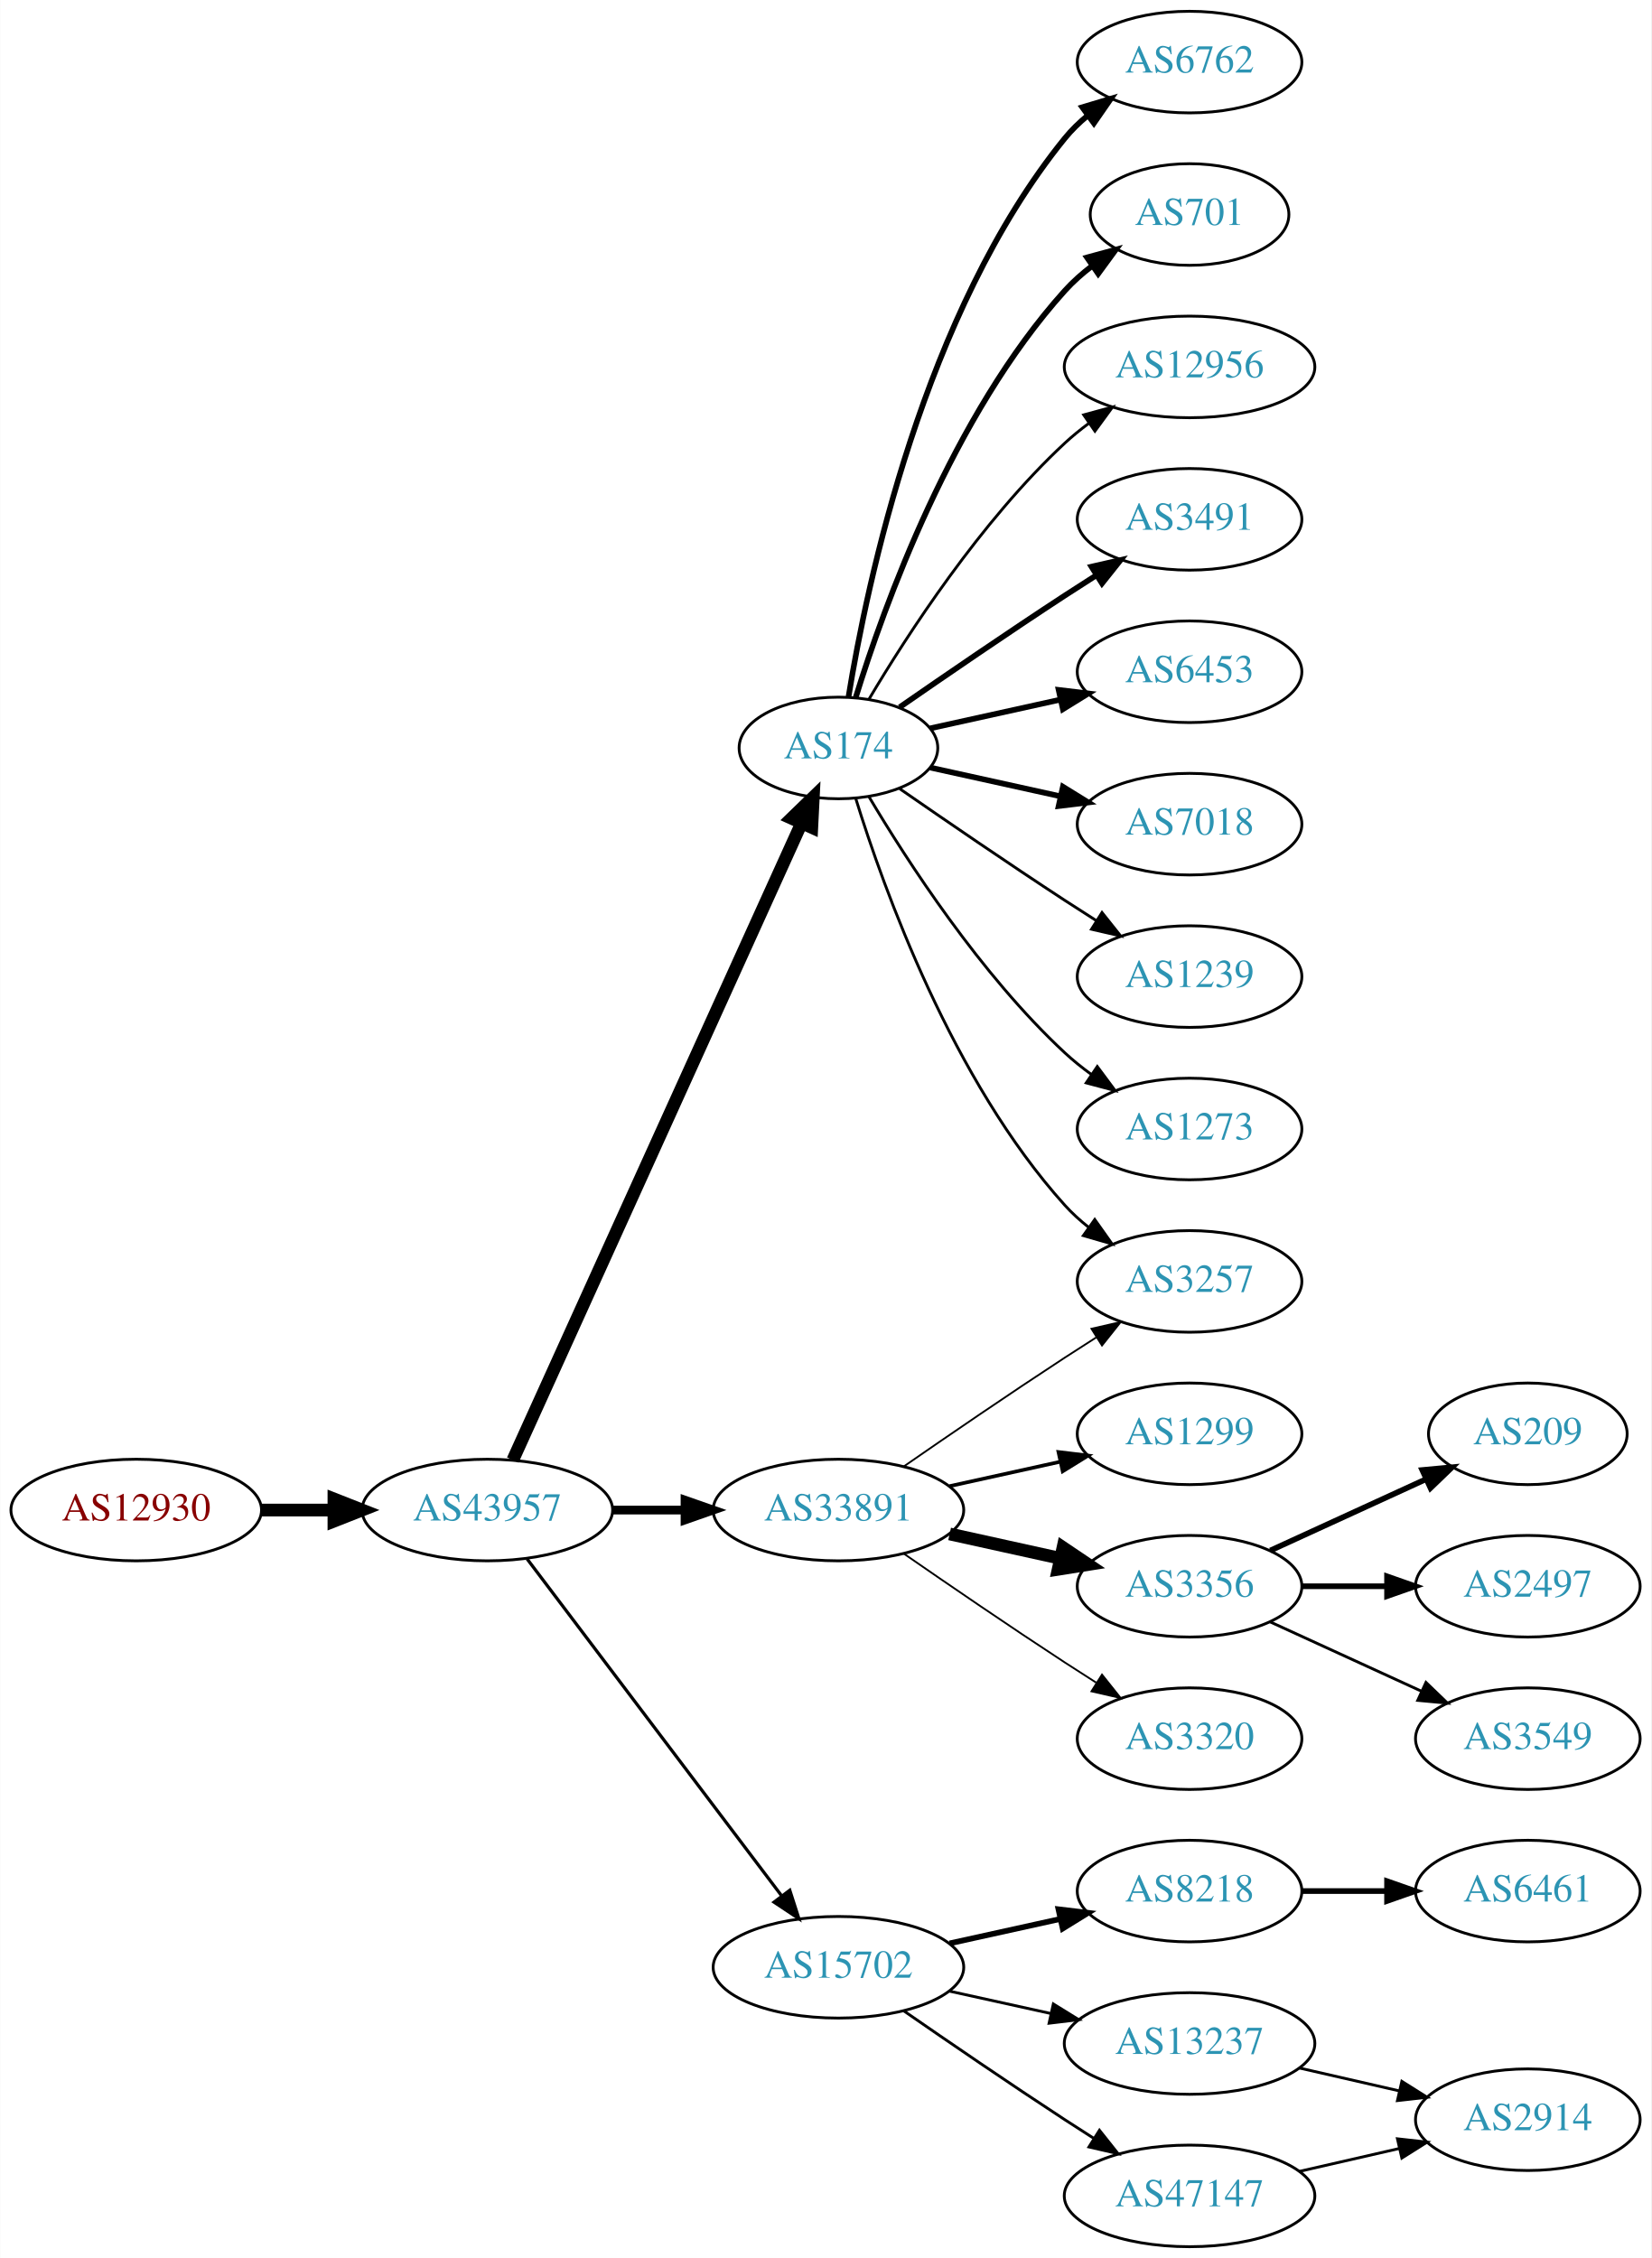
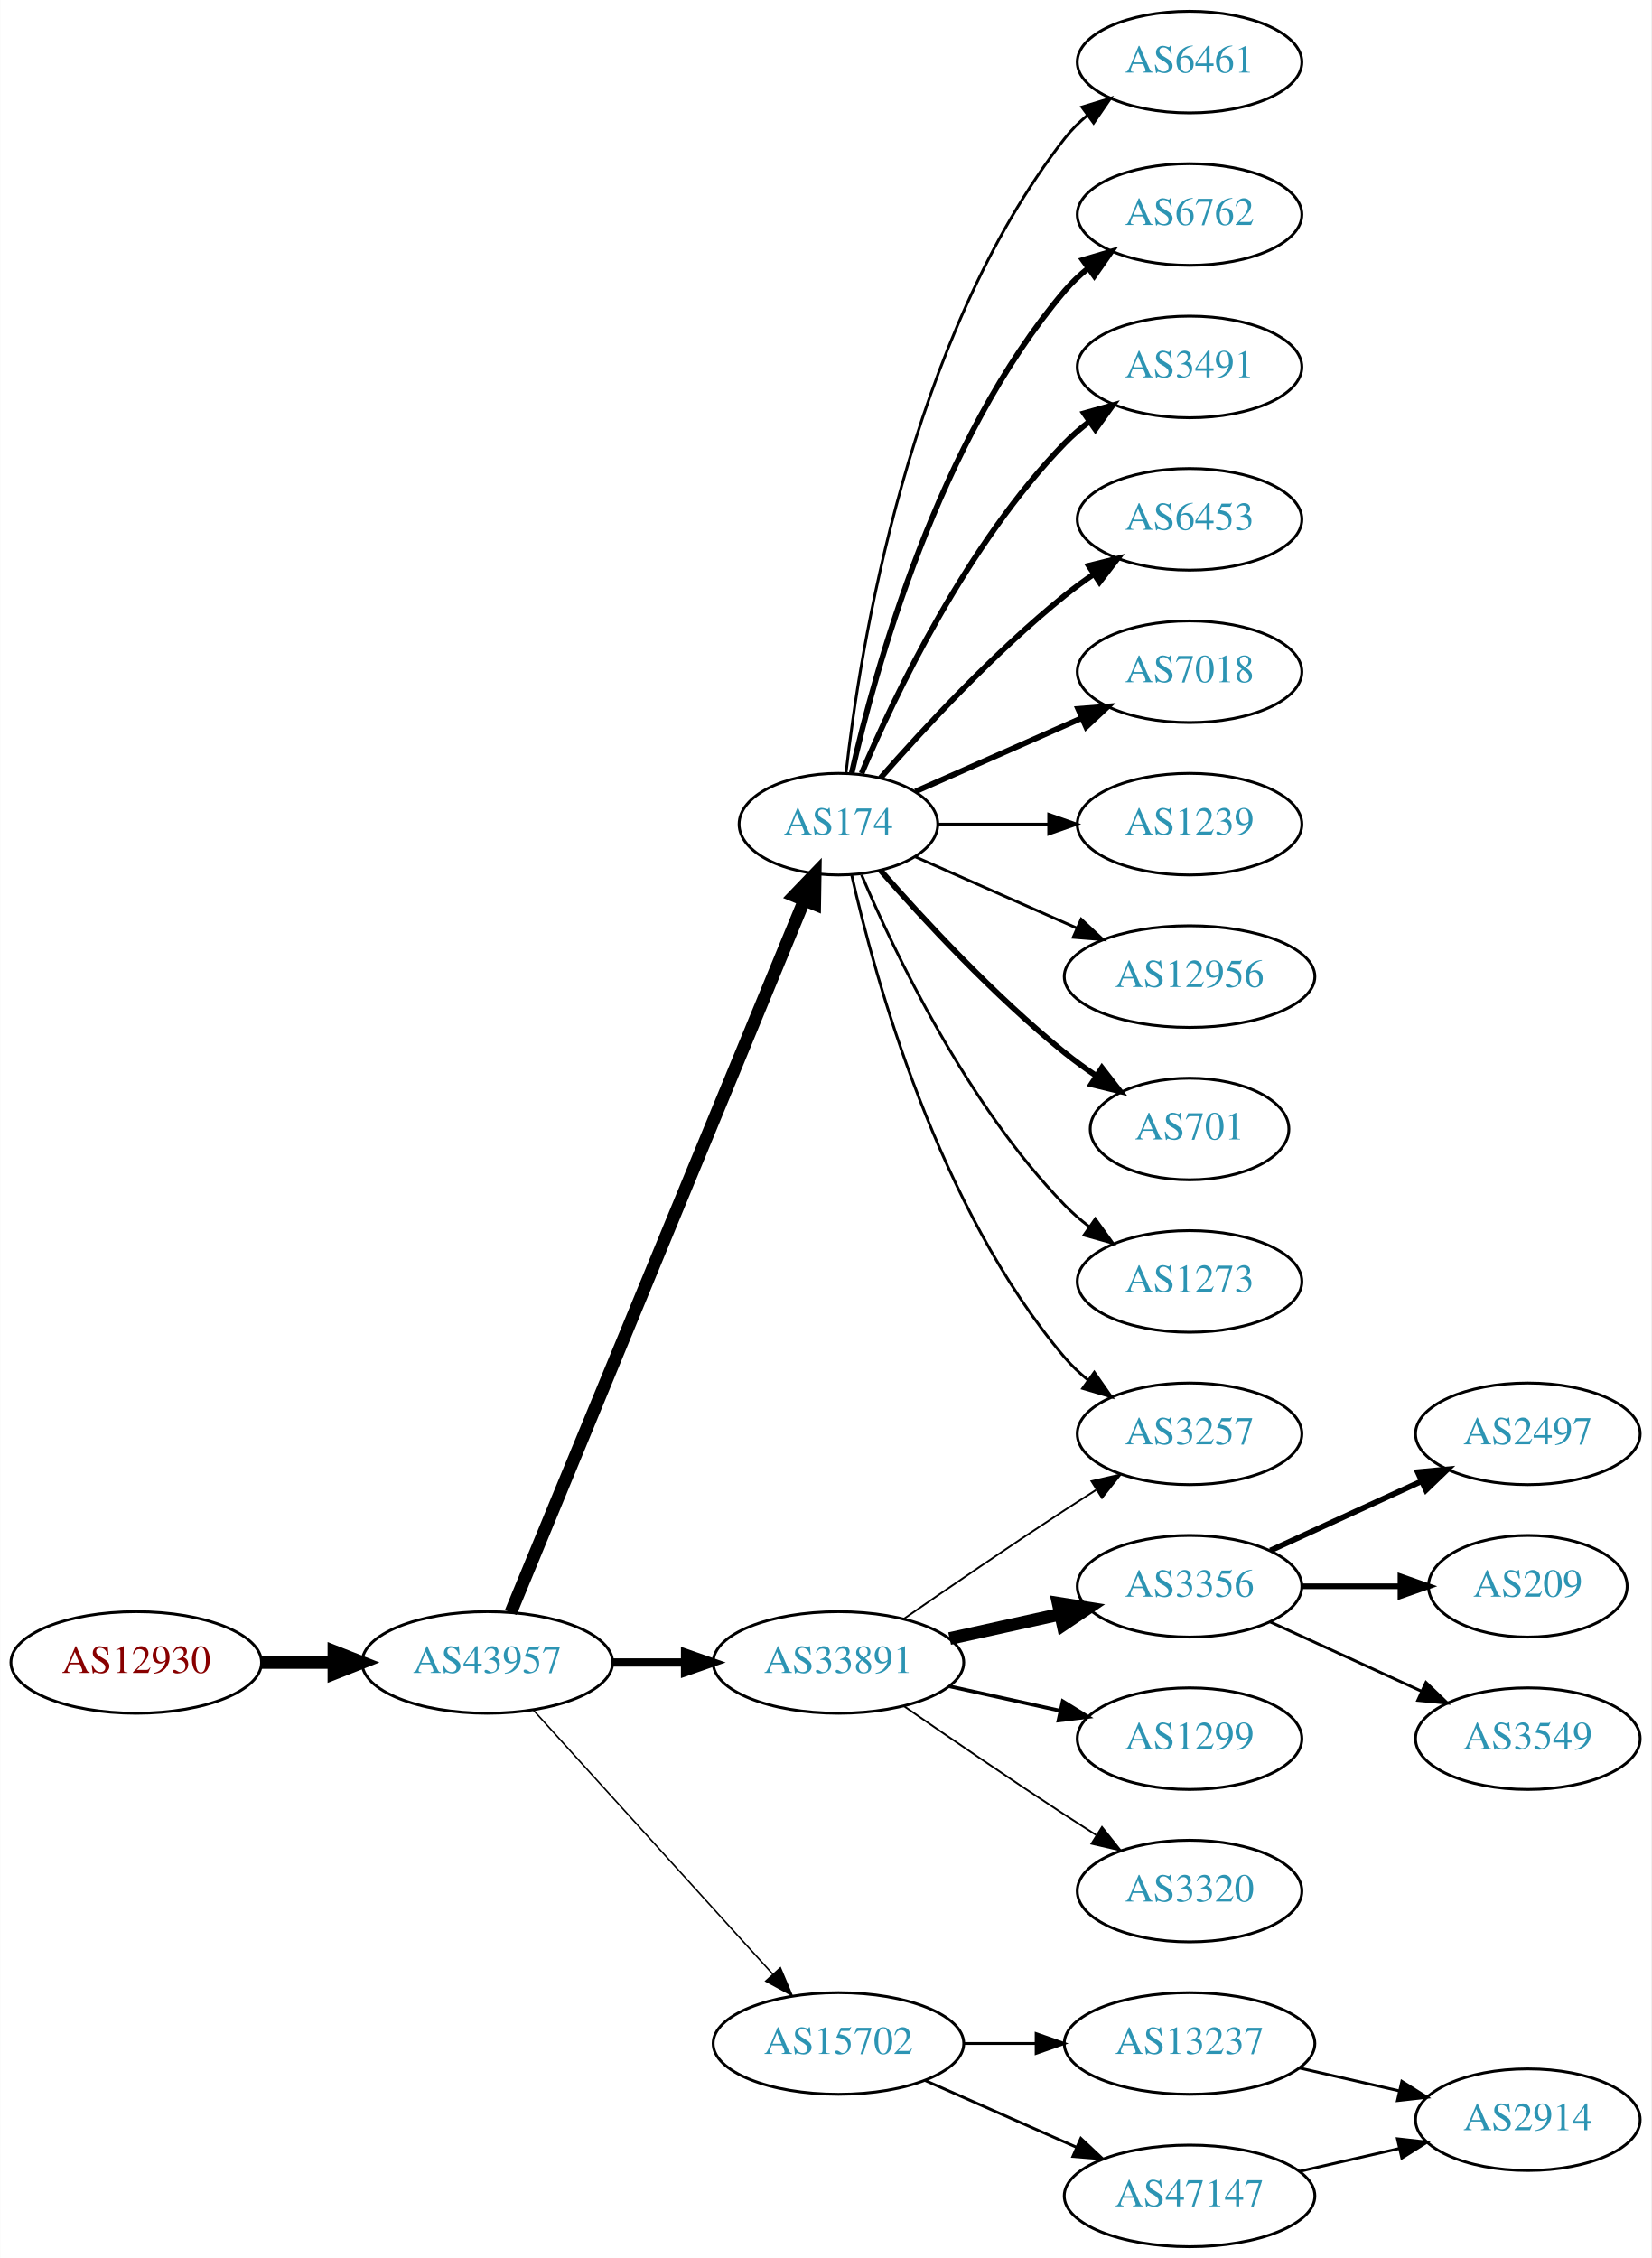
<svg xmlns="http://www.w3.org/2000/svg" xmlns:xlink="http://www.w3.org/1999/xlink" width="585pt" height="800pt" viewBox="0.00 0.00 584.86 800.00">
  <g id="graph0" class="graph" transform="scale(1 1) rotate(0) translate(4 796)">
    <polygon fill="white" stroke="none" points="-4,4 -4,-796 580.862,-796 580.862,4 -4,4" />
    <g id="node1" class="node">
      <g id="a_node1">
        <a xlink:href="/asn/12930" xlink:title="AS12930 ~ card complete Service Bank AG [AT]">
-           <ellipse fill="#ffffff" stroke="black" cx="44.196" cy="-261" rx="44.393" ry="18" />
-           <text text-anchor="middle" x="44.196" y="-257.3" font-family="Times,serif" font-size="14.00" fill="#880000">AS12930</text>
+           <ellipse fill="#ffffff" stroke="black" cx="44.196" cy="-207" rx="44.393" ry="18" />
+           <text text-anchor="middle" x="44.196" y="-203.3" font-family="Times,serif" font-size="14.00" fill="#880000">AS12930</text>
        </a>
      </g>
    </g>
    <g id="node2" class="node">
      <g id="a_node2">
        <a xlink:href="/asn/43957" xlink:title="AS43957 ~ WNT Telecommunication GmbH [AT]">
-           <ellipse fill="#ffffff" stroke="black" cx="168.588" cy="-261" rx="44.393" ry="18" />
-           <text text-anchor="middle" x="168.588" y="-257.3" font-family="Times,serif" font-size="14.00" fill="#2c94b3">AS43957</text>
+           <ellipse fill="#ffffff" stroke="black" cx="168.588" cy="-207" rx="44.393" ry="18" />
+           <text text-anchor="middle" x="168.588" y="-203.3" font-family="Times,serif" font-size="14.00" fill="#2c94b3">AS43957</text>
        </a>
      </g>
    </g>
    <g id="edge1" class="edge">
-       <path fill="none" stroke="black" stroke-width="4.5" d="M88.692,-261C96.898,-261 105.569,-261 114.041,-261" />
-       <polygon fill="black" stroke="black" stroke-width="4.5" points="114.233,-264.938 124.233,-261 114.233,-257.063 114.233,-264.938" />
+       <path fill="none" stroke="black" stroke-width="4.5" d="M88.692,-207C96.898,-207 105.569,-207 114.041,-207" />
+       <polygon fill="black" stroke="black" stroke-width="4.5" points="114.233,-210.938 124.233,-207 114.233,-203.063 114.233,-210.938" />
    </g>
    <g id="node3" class="node">
      <g id="a_node3">
-         <a xlink:href="/asn/174" xlink:title="AS174 ~ Cogent Communications [US]">
-           <ellipse fill="#ffffff" stroke="black" cx="292.98" cy="-531" rx="35.194" ry="18" />
-           <text text-anchor="middle" x="292.98" y="-527.3" font-family="Times,serif" font-size="14.00" fill="#2c94b3">AS174</text>
+         <a xlink:href="/asn/33891" xlink:title="AS33891 ~ CORE-BACKBONE GMBH GLOBAL NETWORK [DE]">
+           <ellipse fill="#ffffff" stroke="black" cx="292.98" cy="-207" rx="44.393" ry="18" />
+           <text text-anchor="middle" x="292.98" y="-203.3" font-family="Times,serif" font-size="14.00" fill="#2c94b3">AS33891</text>
        </a>
      </g>
    </g>
    <g id="edge2" class="edge">
-       <path fill="none" stroke="black" stroke-width="4.5" d="M177.619,-278.715C198.546,-324.882 254.859,-449.108 279.803,-504.135" />
-       <polygon fill="black" stroke="black" stroke-width="4.5" points="276.364,-506.088 284.079,-513.57 283.537,-502.837 276.364,-506.088" />
+       <path fill="none" stroke="black" stroke-width="2.912" d="M213.084,-207C221.29,-207 229.961,-207 238.434,-207" />
+       <polygon fill="black" stroke="black" stroke-width="2.912" points="238.625,-210.5 248.625,-207 238.625,-203.5 238.625,-210.5" />
    </g>
    <g id="node4" class="node">
      <g id="a_node4">
-         <a xlink:href="/asn/33891" xlink:title="AS33891 ~ CORE-BACKBONE GMBH GLOBAL NETWORK [DE]">
-           <ellipse fill="#ffffff" stroke="black" cx="292.98" cy="-261" rx="44.393" ry="18" />
-           <text text-anchor="middle" x="292.98" y="-257.3" font-family="Times,serif" font-size="14.00" fill="#2c94b3">AS33891</text>
+         <a xlink:href="/asn/15702" xlink:title="AS15702 ~ Onstage Online GmbH [AT]">
+           <ellipse fill="#ffffff" stroke="black" cx="292.98" cy="-72" rx="44.393" ry="18" />
+           <text text-anchor="middle" x="292.98" y="-68.3" font-family="Times,serif" font-size="14.00" fill="#2c94b3">AS15702</text>
        </a>
      </g>
    </g>
    <g id="edge3" class="edge">
-       <path fill="none" stroke="black" stroke-width="3.094" d="M213.084,-261C221.29,-261 229.961,-261 238.434,-261" />
-       <polygon fill="black" stroke="black" stroke-width="3.094" points="238.625,-264.5 248.625,-261 238.625,-257.5 238.625,-264.5" />
+       <path fill="none" stroke="black" stroke-width="0.529" d="M184.842,-190.175C206.188,-166.63 245.11,-123.698 269.702,-96.574" />
+       <polygon fill="black" stroke="black" stroke-width="0.529" points="272.411,-98.796 276.535,-89.037 267.225,-94.095 272.411,-98.796" />
    </g>
    <g id="node5" class="node">
      <g id="a_node5">
-         <a xlink:href="/asn/15702" xlink:title="AS15702 ~ Onstage Online GmbH [AT]">
-           <ellipse fill="#ffffff" stroke="black" cx="292.98" cy="-99" rx="44.393" ry="18" />
-           <text text-anchor="middle" x="292.98" y="-95.3" font-family="Times,serif" font-size="14.00" fill="#2c94b3">AS15702</text>
+         <a xlink:href="/asn/174" xlink:title="AS174 ~ Cogent Communications [US]">
+           <ellipse fill="#ffffff" stroke="black" cx="292.98" cy="-504" rx="35.194" ry="18" />
+           <text text-anchor="middle" x="292.98" y="-500.3" font-family="Times,serif" font-size="14.00" fill="#2c94b3">AS174</text>
        </a>
      </g>
    </g>
    <g id="edge4" class="edge">
-       <path fill="none" stroke="black" stroke-width="1.125" d="M182.686,-243.663C204.311,-215.04 247.582,-157.767 272.705,-124.514" />
-       <polygon fill="black" stroke="black" stroke-width="1.125" points="275.741,-126.301 278.976,-116.212 270.156,-122.081 275.741,-126.301" />
+       <path fill="none" stroke="black" stroke-width="4.5" d="M176.878,-224.689C197.456,-274.625 256.098,-416.926 280.797,-476.862" />
+       <polygon fill="black" stroke="black" stroke-width="4.5" points="277.278,-478.658 284.729,-486.403 284.559,-475.657 277.278,-478.658" />
    </g>
    <g id="node6" class="node">
      <g id="a_node6">
-         <a xlink:href="/asn/6762" xlink:title="AS6762 ~ TELECOM ITALIA SPARKLE S.p.A. [IT]">
-           <ellipse fill="#ffffff" stroke="black" cx="417.373" cy="-774" rx="39.794" ry="18" />
-           <text text-anchor="middle" x="417.373" y="-770.3" font-family="Times,serif" font-size="14.00" fill="#2c94b3">AS6762</text>
-         </a>
-       </g>
-     </g>
-     <g id="edge5" class="edge">
-       <path fill="none" stroke="black" stroke-width="2" d="M296.561,-549.178C303.016,-588.997 323.088,-685.286 373.176,-747 375.545,-749.918 378.318,-752.612 381.295,-755.075" />
-       <polygon fill="black" stroke="black" stroke-width="2" points="379.371,-758.003 389.517,-761.052 383.486,-752.341 379.371,-758.003" />
-     </g>
-     <g id="node7" class="node">
-       <g id="a_node7">
-         <a xlink:href="/asn/701" xlink:title="AS701 ~ UUNET [US]">
-           <ellipse fill="#ffffff" stroke="black" cx="417.373" cy="-720" rx="35.194" ry="18" />
-           <text text-anchor="middle" x="417.373" y="-716.3" font-family="Times,serif" font-size="14.00" fill="#2c94b3">AS701</text>
-         </a>
-       </g>
-     </g>
-     <g id="edge6" class="edge">
-       <path fill="none" stroke="black" stroke-width="2" d="M299.118,-548.94C309.021,-580.979 333.359,-648.812 373.176,-693 376.04,-696.178 379.364,-699.119 382.872,-701.8" />
-       <polygon fill="black" stroke="black" stroke-width="2" points="381.038,-704.786 391.261,-707.569 385.005,-699.018 381.038,-704.786" />
-     </g>
-     <g id="node8" class="node">
-       <g id="a_node8">
-         <a xlink:href="/asn/12956" xlink:title="AS12956 ~ TELXIUS [ES]">
-           <ellipse fill="#ffffff" stroke="black" cx="417.373" cy="-666" rx="44.393" ry="18" />
-           <text text-anchor="middle" x="417.373" y="-662.3" font-family="Times,serif" font-size="14.00" fill="#2c94b3">AS12956</text>
-         </a>
-       </g>
-     </g>
-     <g id="edge7" class="edge">
-       <path fill="none" stroke="black" d="M303.793,-548.279C317.299,-571.011 343.359,-611.314 373.176,-639 375.783,-641.42 378.637,-643.746 381.595,-645.948" />
-       <polygon fill="black" stroke="black" points="379.873,-649.012 390.095,-651.8 383.843,-643.246 379.873,-649.012" />
-     </g>
-     <g id="node9" class="node">
-       <g id="a_node9">
-         <a xlink:href="/asn/3491" xlink:title="AS3491 ~ PCCW Global, Inc. [US]">
-           <ellipse fill="#ffffff" stroke="black" cx="417.373" cy="-612" rx="39.794" ry="18" />
-           <text text-anchor="middle" x="417.373" y="-608.3" font-family="Times,serif" font-size="14.00" fill="#2c94b3">AS3491</text>
-         </a>
-       </g>
-     </g>
-     <g id="edge8" class="edge">
-       <path fill="none" stroke="black" stroke-width="2" d="M314.671,-545.44C330.563,-556.449 353.113,-571.897 373.176,-585 376.758,-587.339 380.529,-589.759 384.289,-592.144" />
-       <polygon fill="black" stroke="black" stroke-width="2" points="382.623,-595.231 392.95,-597.596 386.352,-589.307 382.623,-595.231" />
-     </g>
-     <g id="node10" class="node">
-       <g id="a_node10">
-         <a xlink:href="/asn/6453" xlink:title="AS6453 ~ TATA COMMUNICATIONS (AMERICA) INC [US]">
-           <ellipse fill="#ffffff" stroke="black" cx="417.373" cy="-558" rx="39.794" ry="18" />
-           <text text-anchor="middle" x="417.373" y="-554.3" font-family="Times,serif" font-size="14.00" fill="#2c94b3">AS6453</text>
-         </a>
-       </g>
-     </g>
-     <g id="edge9" class="edge">
-       <path fill="none" stroke="black" stroke-width="2" d="M325.499,-537.953C339.56,-541.055 356.378,-544.765 371.702,-548.146" />
-       <polygon fill="black" stroke="black" stroke-width="2" points="370.993,-551.573 381.512,-550.31 372.501,-544.738 370.993,-551.573" />
-     </g>
-     <g id="node11" class="node">
-       <g id="a_node11">
-         <a xlink:href="/asn/7018" xlink:title="AS7018 ~ ATT-INTERNET4 [US]">
-           <ellipse fill="#ffffff" stroke="black" cx="417.373" cy="-504" rx="39.794" ry="18" />
-           <text text-anchor="middle" x="417.373" y="-500.3" font-family="Times,serif" font-size="14.00" fill="#2c94b3">AS7018</text>
-         </a>
-       </g>
-     </g>
-     <g id="edge10" class="edge">
-       <path fill="none" stroke="black" stroke-width="2" d="M325.499,-524.047C339.56,-520.945 356.378,-517.235 371.702,-513.854" />
-       <polygon fill="black" stroke="black" stroke-width="2" points="372.501,-517.262 381.512,-511.69 370.993,-510.427 372.501,-517.262" />
-     </g>
-     <g id="node12" class="node">
-       <g id="a_node12">
-         <a xlink:href="/asn/1239" xlink:title="AS1239 ~ Sprint [US]">
-           <ellipse fill="#ffffff" stroke="black" cx="417.373" cy="-450" rx="39.794" ry="18" />
-           <text text-anchor="middle" x="417.373" y="-446.3" font-family="Times,serif" font-size="14.00" fill="#2c94b3">AS1239</text>
-         </a>
-       </g>
-     </g>
-     <g id="edge11" class="edge">
-       <path fill="none" stroke="black" d="M314.671,-516.56C330.563,-505.551 353.113,-490.103 373.176,-477 376.758,-474.661 380.529,-472.241 384.289,-469.856" />
-       <polygon fill="black" stroke="black" points="386.352,-472.693 392.95,-464.404 382.623,-466.769 386.352,-472.693" />
-     </g>
-     <g id="node13" class="node">
-       <g id="a_node13">
-         <a xlink:href="/asn/1273" xlink:title="AS1273 ~ Vodafone Group PLC [EU]">
-           <ellipse fill="#ffffff" stroke="black" cx="417.373" cy="-396" rx="39.794" ry="18" />
-           <text text-anchor="middle" x="417.373" y="-392.3" font-family="Times,serif" font-size="14.00" fill="#2c94b3">AS1273</text>
-         </a>
-       </g>
-     </g>
-     <g id="edge12" class="edge">
-       <path fill="none" stroke="black" d="M303.793,-513.721C317.299,-490.989 343.359,-450.686 373.176,-423 376.083,-420.301 379.296,-417.72 382.62,-415.297" />
-       <polygon fill="black" stroke="black" points="384.679,-418.13 390.998,-409.625 380.755,-412.333 384.679,-418.13" />
-     </g>
-     <g id="node14" class="node">
-       <g id="a_node14">
-         <a xlink:href="/asn/3257" xlink:title="AS3257 ~ GTT [DE]">
-           <ellipse fill="#ffffff" stroke="black" cx="417.373" cy="-342" rx="39.794" ry="18" />
-           <text text-anchor="middle" x="417.373" y="-338.3" font-family="Times,serif" font-size="14.00" fill="#2c94b3">AS3257</text>
-         </a>
-       </g>
-     </g>
-     <g id="edge13" class="edge">
-       <path fill="none" stroke="black" d="M299.118,-513.06C309.021,-481.021 333.359,-413.188 373.176,-369 375.693,-366.208 378.564,-363.599 381.603,-361.188" />
-       <polygon fill="black" stroke="black" points="383.786,-363.93 389.911,-355.285 379.732,-358.224 383.786,-363.93" />
-     </g>
-     <g id="edge14" class="edge">
-       <path fill="none" stroke="black" stroke-width="0.643" d="M316.011,-276.367C331.813,-287.305 353.67,-302.261 373.176,-315 376.758,-317.339 380.529,-319.759 384.289,-322.144" />
-       <polygon fill="black" stroke="black" stroke-width="0.643" points="382.623,-325.231 392.95,-327.596 386.352,-319.307 382.623,-325.231" />
-     </g>
-     <g id="node15" class="node">
-       <g id="a_node15">
-         <a xlink:href="/asn/1299" xlink:title="AS1299 ~ Telia Carrier [EU]">
-           <ellipse fill="#ffffff" stroke="black" cx="417.373" cy="-288" rx="39.794" ry="18" />
-           <text text-anchor="middle" x="417.373" y="-284.3" font-family="Times,serif" font-size="14.00" fill="#2c94b3">AS1299</text>
-         </a>
-       </g>
-     </g>
-     <g id="edge15" class="edge">
-       <path fill="none" stroke="black" stroke-width="1.286" d="M332.37,-269.469C344.761,-272.202 358.608,-275.257 371.429,-278.085" />
-       <polygon fill="black" stroke="black" stroke-width="1.286" points="370.924,-281.558 381.443,-280.295 372.432,-274.722 370.924,-281.558" />
-     </g>
-     <g id="node16" class="node">
-       <g id="a_node16">
        <a xlink:href="/asn/3356" xlink:title="AS3356 ~ Level 3 Parent, LLC [US]">
          <ellipse fill="#ffffff" stroke="black" cx="417.373" cy="-234" rx="39.794" ry="18" />
          <text text-anchor="middle" x="417.373" y="-230.3" font-family="Times,serif" font-size="14.00" fill="#2c94b3">AS3356</text>
        </a>
      </g>
    </g>
-     <g id="edge16" class="edge">
-       <path fill="none" stroke="black" stroke-width="4.5" d="M332.37,-252.531C344.761,-249.798 358.608,-246.743 371.429,-243.915" />
-       <polygon fill="black" stroke="black" stroke-width="4.5" points="372.526,-247.705 381.443,-241.705 370.83,-240.015 372.526,-247.705" />
-     </g>
-     <g id="node17" class="node">
-       <g id="a_node17">
+     <g id="edge5" class="edge">
+       <path fill="none" stroke="black" stroke-width="4.5" d="M332.37,-215.469C344.761,-218.202 358.608,-221.257 371.429,-224.085" />
+       <polygon fill="black" stroke="black" stroke-width="4.5" points="370.83,-227.985 381.443,-226.295 372.526,-220.295 370.83,-227.985" />
+     </g>
+     <g id="node7" class="node">
+       <g id="a_node7">
+         <a xlink:href="/asn/3257" xlink:title="AS3257 ~ GTT [DE]">
+           <ellipse fill="#ffffff" stroke="black" cx="417.373" cy="-288" rx="39.794" ry="18" />
+           <text text-anchor="middle" x="417.373" y="-284.3" font-family="Times,serif" font-size="14.00" fill="#2c94b3">AS3257</text>
+         </a>
+       </g>
+     </g>
+     <g id="edge6" class="edge">
+       <path fill="none" stroke="black" stroke-width="0.643" d="M316.011,-222.367C331.813,-233.305 353.67,-248.261 373.176,-261 376.758,-263.339 380.529,-265.759 384.289,-268.144" />
+       <polygon fill="black" stroke="black" stroke-width="0.643" points="382.623,-271.231 392.95,-273.596 386.352,-265.307 382.623,-271.231" />
+     </g>
+     <g id="node8" class="node">
+       <g id="a_node8">
+         <a xlink:href="/asn/1299" xlink:title="AS1299 ~ Telia Carrier [EU]">
+           <ellipse fill="#ffffff" stroke="black" cx="417.373" cy="-180" rx="39.794" ry="18" />
+           <text text-anchor="middle" x="417.373" y="-176.3" font-family="Times,serif" font-size="14.00" fill="#2c94b3">AS1299</text>
+         </a>
+       </g>
+     </g>
+     <g id="edge7" class="edge">
+       <path fill="none" stroke="black" stroke-width="1.286" d="M332.37,-198.531C344.761,-195.798 358.608,-192.743 371.429,-189.915" />
+       <polygon fill="black" stroke="black" stroke-width="1.286" points="372.432,-193.278 381.443,-187.705 370.924,-186.442 372.432,-193.278" />
+     </g>
+     <g id="node9" class="node">
+       <g id="a_node9">
        <a xlink:href="/asn/3320" xlink:title="AS3320 ~ DTAG [DE]">
-           <ellipse fill="#ffffff" stroke="black" cx="417.373" cy="-180" rx="39.794" ry="18" />
-           <text text-anchor="middle" x="417.373" y="-176.3" font-family="Times,serif" font-size="14.00" fill="#2c94b3">AS3320</text>
-         </a>
-       </g>
-     </g>
-     <g id="edge17" class="edge">
-       <path fill="none" stroke="black" stroke-width="0.643" d="M316.011,-245.633C331.813,-234.695 353.67,-219.739 373.176,-207 376.758,-204.661 380.529,-202.241 384.289,-199.856" />
-       <polygon fill="black" stroke="black" stroke-width="0.643" points="386.352,-202.693 392.95,-194.404 382.623,-196.769 386.352,-202.693" />
-     </g>
-     <g id="node21" class="node">
-       <g id="a_node21">
-         <a xlink:href="/asn/8218" xlink:title="AS8218 ~ legacy Neotelecoms [FR]">
          <ellipse fill="#ffffff" stroke="black" cx="417.373" cy="-126" rx="39.794" ry="18" />
-           <text text-anchor="middle" x="417.373" y="-122.3" font-family="Times,serif" font-size="14.00" fill="#2c94b3">AS8218</text>
-         </a>
-       </g>
-     </g>
-     <g id="edge21" class="edge">
-       <path fill="none" stroke="black" stroke-width="2" d="M332.37,-107.469C344.761,-110.202 358.608,-113.257 371.429,-116.085" />
-       <polygon fill="black" stroke="black" stroke-width="2" points="370.924,-119.558 381.443,-118.295 372.432,-112.722 370.924,-119.558" />
-     </g>
-     <g id="node22" class="node">
-       <g id="a_node22">
+           <text text-anchor="middle" x="417.373" y="-122.3" font-family="Times,serif" font-size="14.00" fill="#2c94b3">AS3320</text>
+         </a>
+       </g>
+     </g>
+     <g id="edge8" class="edge">
+       <path fill="none" stroke="black" stroke-width="0.643" d="M316.011,-191.633C331.813,-180.695 353.67,-165.739 373.176,-153 376.758,-150.661 380.529,-148.241 384.289,-145.856" />
+       <polygon fill="black" stroke="black" stroke-width="0.643" points="386.352,-148.693 392.95,-140.404 382.623,-142.769 386.352,-148.693" />
+     </g>
+     <g id="node13" class="node">
+       <g id="a_node13">
        <a xlink:href="/asn/13237" xlink:title="AS13237 ~ European Backbone of AS13237 [DE]">
          <ellipse fill="#ffffff" stroke="black" cx="417.373" cy="-72" rx="44.393" ry="18" />
          <text text-anchor="middle" x="417.373" y="-68.3" font-family="Times,serif" font-size="14.00" fill="#2c94b3">AS13237</text>
        </a>
      </g>
    </g>
-     <g id="edge22" class="edge">
-       <path fill="none" stroke="black" d="M332.37,-90.531C343.762,-88.018 356.385,-85.234 368.309,-82.603" />
-       <polygon fill="black" stroke="black" points="369.108,-86.011 378.119,-80.439 367.6,-79.175 369.108,-86.011" />
-     </g>
-     <g id="node23" class="node">
-       <g id="a_node23">
+     <g id="edge12" class="edge">
+       <path fill="none" stroke="black" d="M337.476,-72C345.682,-72 354.353,-72 362.826,-72" />
+       <polygon fill="black" stroke="black" points="363.017,-75.5 373.017,-72 363.017,-68.5 363.017,-75.5" />
+     </g>
+     <g id="node14" class="node">
+       <g id="a_node14">
        <a xlink:href="/asn/47147" xlink:title="AS47147 ~ ANEXIA Internetdienstleistungs GmbH [AT]">
          <ellipse fill="#ffffff" stroke="black" cx="417.373" cy="-18" rx="44.393" ry="18" />
          <text text-anchor="middle" x="417.373" y="-14.3" font-family="Times,serif" font-size="14.00" fill="#2c94b3">AS47147</text>
        </a>
      </g>
    </g>
+     <g id="edge13" class="edge">
+       <path fill="none" stroke="black" d="M323.608,-58.928C339.725,-51.817 359.865,-42.931 377.257,-35.258" />
+       <polygon fill="black" stroke="black" points="378.857,-38.377 386.593,-31.139 376.032,-31.973 378.857,-38.377" />
+     </g>
    <g id="edge23" class="edge">
-       <path fill="none" stroke="black" d="M316.011,-83.633C331.813,-72.695 353.67,-57.739 373.176,-45 376.497,-42.831 379.98,-40.594 383.466,-38.379" />
-       <polygon fill="black" stroke="black" points="385.455,-41.262 392.048,-32.968 381.722,-35.34 385.455,-41.262" />
+       <path fill="none" stroke="black" d="M297.674,-485.925C305.814,-449.852 328.247,-367.86 373.176,-315 375.611,-312.136 378.427,-309.479 381.432,-307.039" />
+       <polygon fill="black" stroke="black" points="383.62,-309.776 389.692,-301.094 379.531,-304.095 383.62,-309.776" />
+     </g>
+     <g id="node16" class="node">
+       <g id="a_node16">
+         <a xlink:href="/asn/6461" xlink:title="AS6461 ~ Zayo Bandwidth [US]">
+           <ellipse fill="#ffffff" stroke="black" cx="417.373" cy="-774" rx="39.794" ry="18" />
+           <text text-anchor="middle" x="417.373" y="-770.3" font-family="Times,serif" font-size="14.00" fill="#2c94b3">AS6461</text>
+         </a>
+       </g>
+     </g>
+     <g id="edge15" class="edge">
+       <path fill="none" stroke="black" d="M295.66,-522.129C300.49,-565.368 317.831,-676.216 373.176,-747 375.492,-749.961 378.229,-752.683 381.184,-755.164" />
+       <polygon fill="black" stroke="black" points="379.239,-758.078 389.375,-761.165 383.377,-752.432 379.239,-758.078" />
+     </g>
+     <g id="node17" class="node">
+       <g id="a_node17">
+         <a xlink:href="/asn/6762" xlink:title="AS6762 ~ TELECOM ITALIA SPARKLE S.p.A. [IT]">
+           <ellipse fill="#ffffff" stroke="black" cx="417.373" cy="-720" rx="39.794" ry="18" />
+           <text text-anchor="middle" x="417.373" y="-716.3" font-family="Times,serif" font-size="14.00" fill="#2c94b3">AS6762</text>
+         </a>
+       </g>
+     </g>
+     <g id="edge16" class="edge">
+       <path fill="none" stroke="black" stroke-width="2" d="M297.674,-522.075C305.814,-558.148 328.247,-640.14 373.176,-693 375.611,-695.864 378.427,-698.521 381.432,-700.961" />
+       <polygon fill="black" stroke="black" stroke-width="2" points="379.531,-703.905 389.692,-706.906 383.62,-698.224 379.531,-703.905" />
    </g>
    <g id="node18" class="node">
      <g id="a_node18">
-         <a xlink:href="/asn/209" xlink:title="AS209 ~ CenturyLink Communications, LLC [US]">
-           <ellipse fill="#ffffff" stroke="black" cx="537.215" cy="-288" rx="35.194" ry="18" />
-           <text text-anchor="middle" x="537.215" y="-284.3" font-family="Times,serif" font-size="14.00" fill="#2c94b3">AS209</text>
-         </a>
-       </g>
-     </g>
-     <g id="edge18" class="edge">
-       <path fill="none" stroke="black" stroke-width="2" d="M446.001,-246.661C462.418,-254.183 483.399,-263.798 500.996,-271.861" />
-       <polygon fill="black" stroke="black" stroke-width="2" points="499.824,-275.174 510.373,-276.158 502.74,-268.811 499.824,-275.174" />
+         <a xlink:href="/asn/3491" xlink:title="AS3491 ~ PCCW Global, Inc. [US]">
+           <ellipse fill="#ffffff" stroke="black" cx="417.373" cy="-666" rx="39.794" ry="18" />
+           <text text-anchor="middle" x="417.373" y="-662.3" font-family="Times,serif" font-size="14.00" fill="#2c94b3">AS3491</text>
+         </a>
+       </g>
+     </g>
+     <g id="edge17" class="edge">
+       <path fill="none" stroke="black" stroke-width="2" d="M301.171,-521.975C312.938,-549.682 338.512,-603.348 373.176,-639 375.797,-641.695 378.737,-644.239 381.82,-646.608" />
+       <polygon fill="black" stroke="black" stroke-width="2" points="379.986,-649.597 390.189,-652.455 383.995,-643.859 379.986,-649.597" />
    </g>
    <g id="node19" class="node">
      <g id="a_node19">
-         <a xlink:href="/asn/2497" xlink:title="AS2497 ~ Internet Initiative Japan Inc. [JP]">
-           <ellipse fill="#ffffff" stroke="black" cx="537.215" cy="-234" rx="39.794" ry="18" />
-           <text text-anchor="middle" x="537.215" y="-230.3" font-family="Times,serif" font-size="14.00" fill="#2c94b3">AS2497</text>
-         </a>
-       </g>
-     </g>
-     <g id="edge19" class="edge">
-       <path fill="none" stroke="black" stroke-width="2" d="M457.285,-234C466.839,-234 477.188,-234 487.151,-234" />
-       <polygon fill="black" stroke="black" stroke-width="2" points="487.343,-237.5 497.343,-234 487.343,-230.5 487.343,-237.5" />
+         <a xlink:href="/asn/6453" xlink:title="AS6453 ~ TATA COMMUNICATIONS (AMERICA) INC [US]">
+           <ellipse fill="#ffffff" stroke="black" cx="417.373" cy="-612" rx="39.794" ry="18" />
+           <text text-anchor="middle" x="417.373" y="-608.3" font-family="Times,serif" font-size="14.00" fill="#2c94b3">AS6453</text>
+         </a>
+       </g>
+     </g>
+     <g id="edge18" class="edge">
+       <path fill="none" stroke="black" stroke-width="2" d="M307.854,-520.345C322.924,-537.559 348.202,-564.901 373.176,-585 376.432,-587.62 379.957,-590.192 383.542,-592.646" />
+       <polygon fill="black" stroke="black" stroke-width="2" points="381.629,-595.577 391.914,-598.121 385.46,-589.719 381.629,-595.577" />
    </g>
    <g id="node20" class="node">
      <g id="a_node20">
+         <a xlink:href="/asn/7018" xlink:title="AS7018 ~ ATT-INTERNET4 [US]">
+           <ellipse fill="#ffffff" stroke="black" cx="417.373" cy="-558" rx="39.794" ry="18" />
+           <text text-anchor="middle" x="417.373" y="-554.3" font-family="Times,serif" font-size="14.00" fill="#2c94b3">AS7018</text>
+         </a>
+       </g>
+     </g>
+     <g id="edge19" class="edge">
+       <path fill="none" stroke="black" stroke-width="2" d="M320.237,-515.584C337.422,-523.167 360.135,-533.188 379.17,-541.586" />
+       <polygon fill="black" stroke="black" stroke-width="2" points="377.896,-544.849 388.458,-545.684 380.721,-538.445 377.896,-544.849" />
+     </g>
+     <g id="node21" class="node">
+       <g id="a_node21">
+         <a xlink:href="/asn/1239" xlink:title="AS1239 ~ Sprint [US]">
+           <ellipse fill="#ffffff" stroke="black" cx="417.373" cy="-504" rx="39.794" ry="18" />
+           <text text-anchor="middle" x="417.373" y="-500.3" font-family="Times,serif" font-size="14.00" fill="#2c94b3">AS1239</text>
+         </a>
+       </g>
+     </g>
+     <g id="edge20" class="edge">
+       <path fill="none" stroke="black" d="M328.399,-504C340.45,-504 354.226,-504 367.244,-504" />
+       <polygon fill="black" stroke="black" points="367.474,-507.5 377.473,-504 367.473,-500.5 367.474,-507.5" />
+     </g>
+     <g id="node22" class="node">
+       <g id="a_node22">
+         <a xlink:href="/asn/12956" xlink:title="AS12956 ~ TELXIUS [ES]">
+           <ellipse fill="#ffffff" stroke="black" cx="417.373" cy="-450" rx="44.393" ry="18" />
+           <text text-anchor="middle" x="417.373" y="-446.3" font-family="Times,serif" font-size="14.00" fill="#2c94b3">AS12956</text>
+         </a>
+       </g>
+     </g>
+     <g id="edge21" class="edge">
+       <path fill="none" stroke="black" d="M320.237,-492.416C336.941,-485.046 358.869,-475.371 377.564,-467.123" />
+       <polygon fill="black" stroke="black" points="378.985,-470.321 386.722,-463.082 376.16,-463.917 378.985,-470.321" />
+     </g>
+     <g id="node23" class="node">
+       <g id="a_node23">
+         <a xlink:href="/asn/701" xlink:title="AS701 ~ UUNET [US]">
+           <ellipse fill="#ffffff" stroke="black" cx="417.373" cy="-396" rx="35.194" ry="18" />
+           <text text-anchor="middle" x="417.373" y="-392.3" font-family="Times,serif" font-size="14.00" fill="#2c94b3">AS701</text>
+         </a>
+       </g>
+     </g>
+     <g id="edge22" class="edge">
+       <path fill="none" stroke="black" stroke-width="2" d="M307.854,-487.655C322.924,-470.441 348.202,-443.099 373.176,-423 376.682,-420.179 380.5,-417.413 384.368,-414.792" />
+       <polygon fill="black" stroke="black" stroke-width="2" points="386.325,-417.694 392.813,-409.318 382.518,-411.82 386.325,-417.694" />
+     </g>
+     <g id="node24" class="node">
+       <g id="a_node24">
+         <a xlink:href="/asn/1273" xlink:title="AS1273 ~ Vodafone Group PLC [EU]">
+           <ellipse fill="#ffffff" stroke="black" cx="417.373" cy="-342" rx="39.794" ry="18" />
+           <text text-anchor="middle" x="417.373" y="-338.3" font-family="Times,serif" font-size="14.00" fill="#2c94b3">AS1273</text>
+         </a>
+       </g>
+     </g>
+     <g id="edge24" class="edge">
+       <path fill="none" stroke="black" d="M301.171,-486.025C312.938,-458.318 338.512,-404.652 373.176,-369 375.797,-366.305 378.737,-363.761 381.82,-361.392" />
+       <polygon fill="black" stroke="black" points="383.995,-364.141 390.189,-355.545 379.986,-358.403 383.995,-364.141" />
+     </g>
+     <g id="node10" class="node">
+       <g id="a_node10">
+         <a xlink:href="/asn/2497" xlink:title="AS2497 ~ Internet Initiative Japan Inc. [JP]">
+           <ellipse fill="#ffffff" stroke="black" cx="537.215" cy="-288" rx="39.794" ry="18" />
+           <text text-anchor="middle" x="537.215" y="-284.3" font-family="Times,serif" font-size="14.00" fill="#2c94b3">AS2497</text>
+         </a>
+       </g>
+     </g>
+     <g id="edge9" class="edge">
+       <path fill="none" stroke="black" stroke-width="2" d="M446.001,-246.661C461.958,-253.973 482.229,-263.261 499.512,-271.181" />
+       <polygon fill="black" stroke="black" stroke-width="2" points="498.21,-274.435 508.759,-275.419 501.126,-268.071 498.21,-274.435" />
+     </g>
+     <g id="node11" class="node">
+       <g id="a_node11">
+         <a xlink:href="/asn/209" xlink:title="AS209 ~ CenturyLink Communications, LLC [US]">
+           <ellipse fill="#ffffff" stroke="black" cx="537.215" cy="-234" rx="35.194" ry="18" />
+           <text text-anchor="middle" x="537.215" y="-230.3" font-family="Times,serif" font-size="14.00" fill="#2c94b3">AS209</text>
+         </a>
+       </g>
+     </g>
+     <g id="edge10" class="edge">
+       <path fill="none" stroke="black" stroke-width="2" d="M457.285,-234C468.372,-234 480.531,-234 491.914,-234" />
+       <polygon fill="black" stroke="black" stroke-width="2" points="492.096,-237.5 502.096,-234 492.096,-230.5 492.096,-237.5" />
+     </g>
+     <g id="node12" class="node">
+       <g id="a_node12">
        <a xlink:href="/asn/3549" xlink:title="AS3549 ~ Level 3 Parent, LLC [US]">
          <ellipse fill="#ffffff" stroke="black" cx="537.215" cy="-180" rx="39.794" ry="18" />
          <text text-anchor="middle" x="537.215" y="-176.3" font-family="Times,serif" font-size="14.00" fill="#2c94b3">AS3549</text>
        </a>
      </g>
    </g>
-     <g id="edge20" class="edge">
+     <g id="edge11" class="edge">
      <path fill="none" stroke="black" d="M446.001,-221.339C461.958,-214.027 482.229,-204.739 499.512,-196.819" />
      <polygon fill="black" stroke="black" points="501.126,-199.929 508.759,-192.581 498.21,-193.565 501.126,-199.929" />
    </g>
-     <g id="node24" class="node">
-       <g id="a_node24">
-         <a xlink:href="/asn/6461" xlink:title="AS6461 ~ Zayo Bandwidth [US]">
-           <ellipse fill="#ffffff" stroke="black" cx="537.215" cy="-126" rx="39.794" ry="18" />
-           <text text-anchor="middle" x="537.215" y="-122.3" font-family="Times,serif" font-size="14.00" fill="#2c94b3">AS6461</text>
-         </a>
-       </g>
-     </g>
-     <g id="edge24" class="edge">
-       <path fill="none" stroke="black" stroke-width="2" d="M457.285,-126C466.839,-126 477.188,-126 487.151,-126" />
-       <polygon fill="black" stroke="black" stroke-width="2" points="487.343,-129.5 497.343,-126 487.343,-122.5 487.343,-129.5" />
-     </g>
-     <g id="node25" class="node">
-       <g id="a_node25">
+     <g id="node15" class="node">
+       <g id="a_node15">
        <a xlink:href="/asn/2914" xlink:title="AS2914 ~ NTT America, Inc. [US]">
          <ellipse fill="#ffffff" stroke="black" cx="537.215" cy="-45" rx="39.794" ry="18" />
          <text text-anchor="middle" x="537.215" y="-41.3" font-family="Times,serif" font-size="14.00" fill="#2c94b3">AS2914</text>
        </a>
      </g>
    </g>
-     <g id="edge25" class="edge">
+     <g id="edge14" class="edge">
      <path fill="none" stroke="black" d="M456.307,-63.308C467.548,-60.733 479.961,-57.889 491.584,-55.226" />
      <polygon fill="black" stroke="black" points="492.58,-58.589 501.545,-52.944 491.016,-51.765 492.58,-58.589" />
    </g>
-     <g id="edge26" class="edge">
+     <g id="edge25" class="edge">
      <path fill="none" stroke="black" d="M456.307,-26.692C467.548,-29.267 479.961,-32.111 491.584,-34.774" />
      <polygon fill="black" stroke="black" points="491.016,-38.235 501.545,-37.056 492.58,-31.412 491.016,-38.235" />
    </g>
  </g>
</svg>
